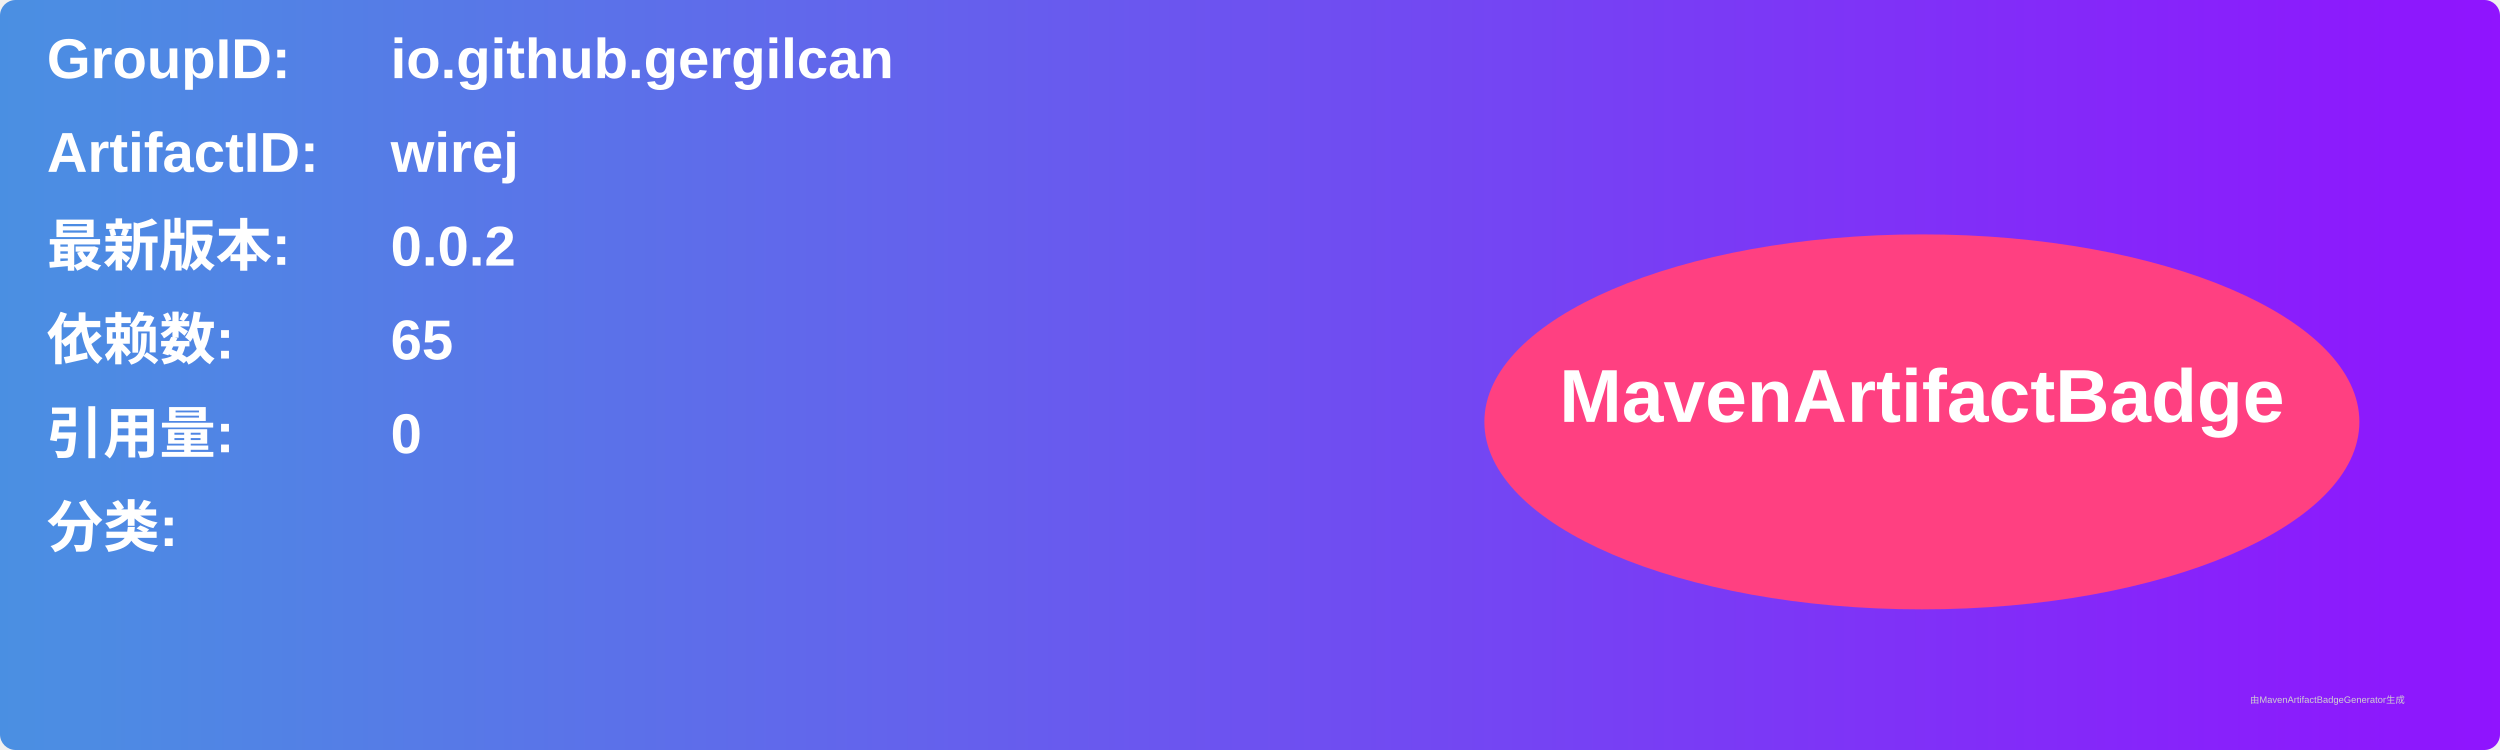
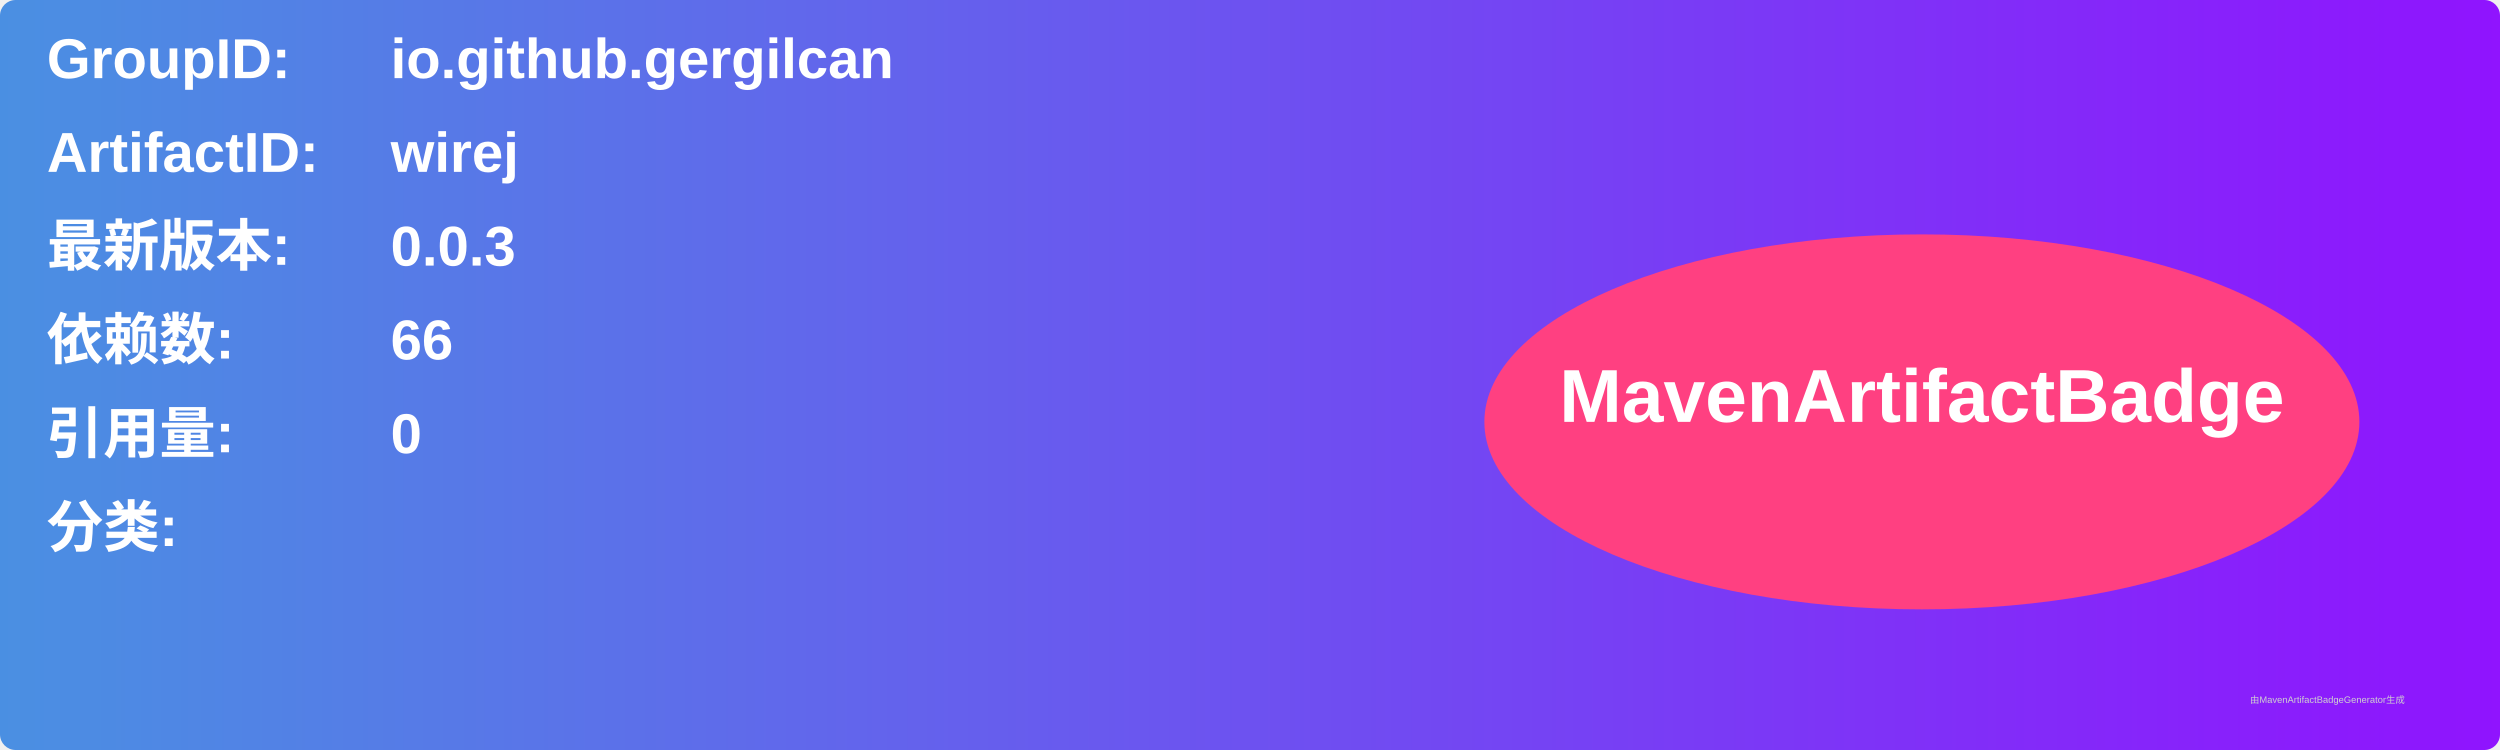
<svg xmlns="http://www.w3.org/2000/svg" width="800" height="240" viewBox="0 0 800 240">
  <linearGradient id="grad" x1="0%" y1="0%" x2="100%" y2="0%">
    <stop offset="0%" stop-color="#4a90e2" />
    <stop offset="100%" stop-color="#9013fe" />
  </linearGradient>
  <rect width="100%" height="100%" rx="5" ry="5" fill="url(#grad)" />
  <g transform="translate(15, 15)">
    <text x="0" y="10" font-family="Arial" font-size="18" fill="white" font-weight="bold" width="260">GroupID:</text>
    <text x="110" y="10" font-family="Arial" font-size="18" fill="white" font-weight="bold" width="460">io.github.gergilcan</text>
    <text x="0" y="40" font-family="Arial" font-size="18" fill="white" font-weight="bold" width="260">ArtifactID:</text>
    <text x="110" y="40" font-family="Arial" font-size="18" fill="white" font-weight="bold" width="460">wirej</text>
    <text x="0" y="70" font-family="Arial" font-size="18" fill="white" font-weight="bold">最新版本:</text>
    <text x="110" y="70" font-family="Arial" font-size="18" fill="white" font-weight="bold">
-       <tspan font-weight="bold">0.0.2</tspan>
+       <tspan font-weight="bold">0.0.3</tspan>
    </text>
    <text x="0" y="100" font-family="Arial" font-size="18" fill="white" font-weight="bold">依赖数: </text>
    <text x="110" y="100" font-family="Arial" font-size="18" fill="white">
-       <tspan font-weight="bold">65</tspan>
+       <tspan font-weight="bold">66</tspan>
    </text>
    <text x="0" y="130" font-family="Arial" font-size="18" fill="white" font-weight="bold">引用量: </text>
    <text x="110" y="130" font-family="Arial" font-size="18" fill="white">
      <tspan font-weight="bold">0</tspan>
    </text>
    <text x="0" y="160" font-family="Arial" font-size="18" fill="white" font-weight="bold">分类:</text>
    <text x="10" y="190" font-family="Arial" font-size="10" fill="white">
      <tspan font-weight="bold" />
    </text>
    <ellipse cx="600" cy="120" rx="140" ry="60" fill="#ff4081" />
    <text x="600" y="120" text-anchor="middle" font-family="Arial" font-size="24" fill="white" font-weight="bold">MavenArtifactBadge</text>
  </g>
  <text x="720" y="225" font-family="Arial" font-size="3" fill="#d0d0d0">由MavenArtifactBadgeGenerator生成</text>
</svg>
